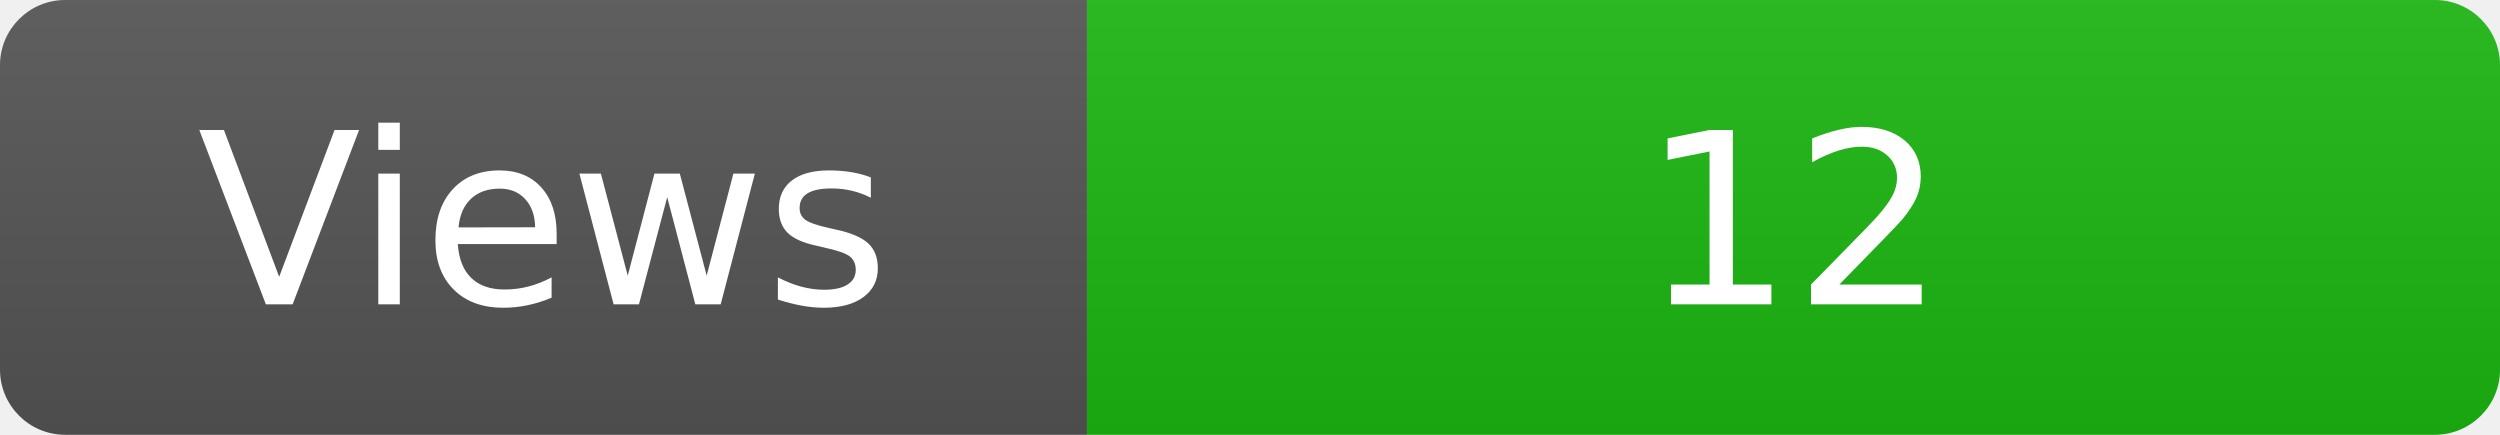
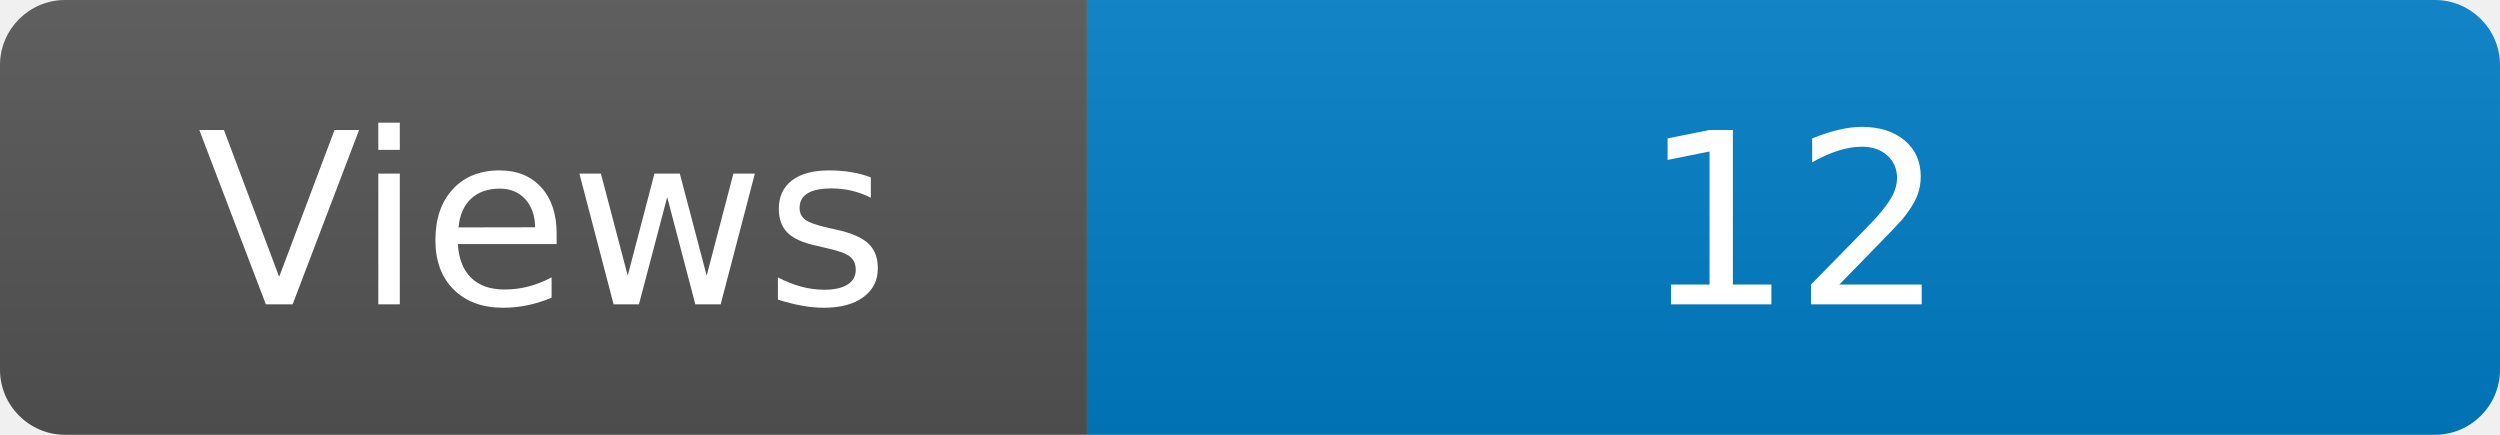
<svg xmlns="http://www.w3.org/2000/svg" width="115" height="20" role="img" aria-label="Maintained?: yes">
  <linearGradient id="s" x2="0" y2="100%">
    <stop offset="0" stop-color="#bbb" stop-opacity=".1" />
    <stop offset="1" stop-opacity=".1" />
  </linearGradient>
  <clipPath id="r">
    <rect width="115" height="20" rx="3" fill="#fff" />
  </clipPath>
  <g clip-path="url(#r)">
    <rect width="50" height="20" fill="#555" />
-     <rect x="50" width="160" height="20" fill="#1bb812" />
+     <rect x="50" width="160" height="20" fill="#007ec6" />
    <rect width="115" height="20" fill="url(#s)" />
  </g>
  <g fill="#fff" text-anchor="middle" font-family="Verdana,Geneva,DejaVu Sans,sans-serif" font-size="110">
    <text x="250" y="140" transform="scale(.1)" fill="#fff">Views</text>
    <text x="825" y="140" transform="scale(.1)" fill="#fff">12</text>
  </g>
</svg>
